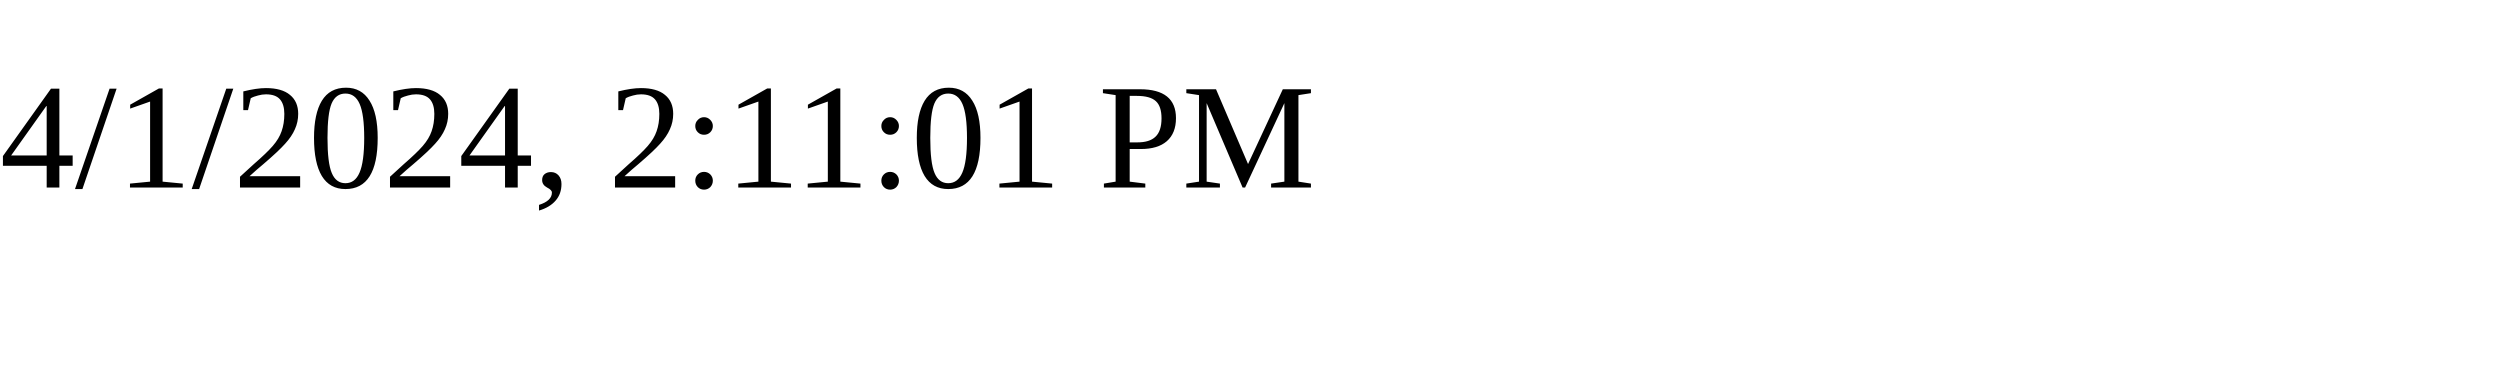
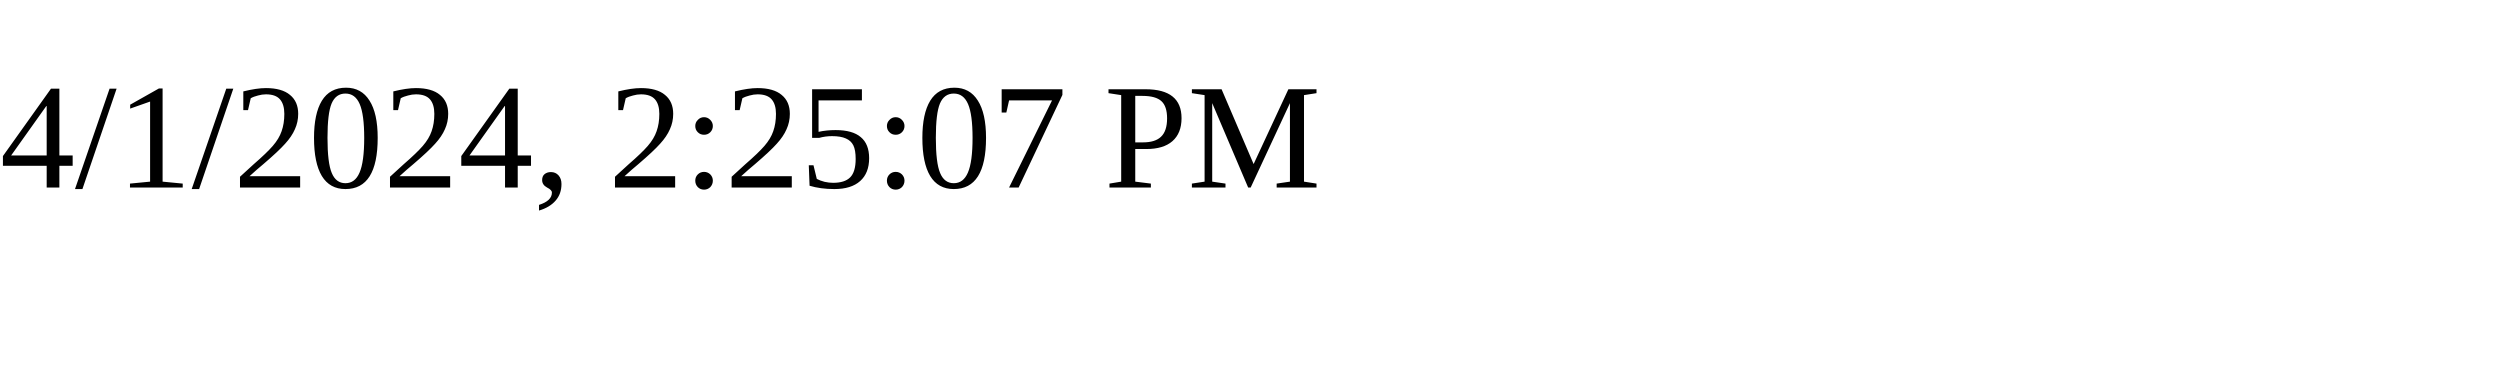
<svg xmlns="http://www.w3.org/2000/svg" height="30" width="200">
-   <text x="0" y="15">4/1/2024, 2:11:01 PM</text>
+   <text x="0" y="15">4/1/2024, 2:25:07 PM</text>
</svg>
